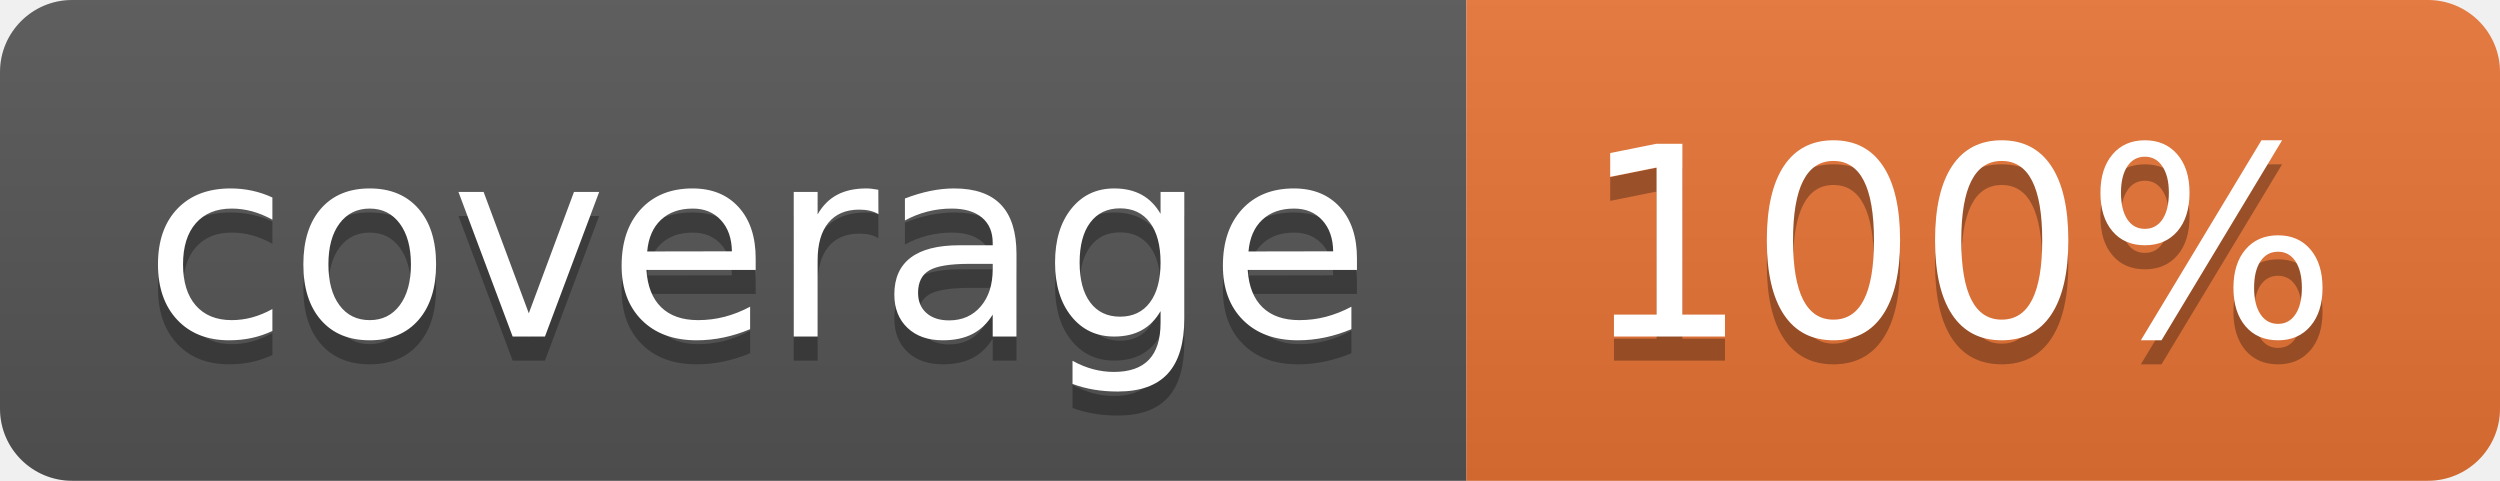
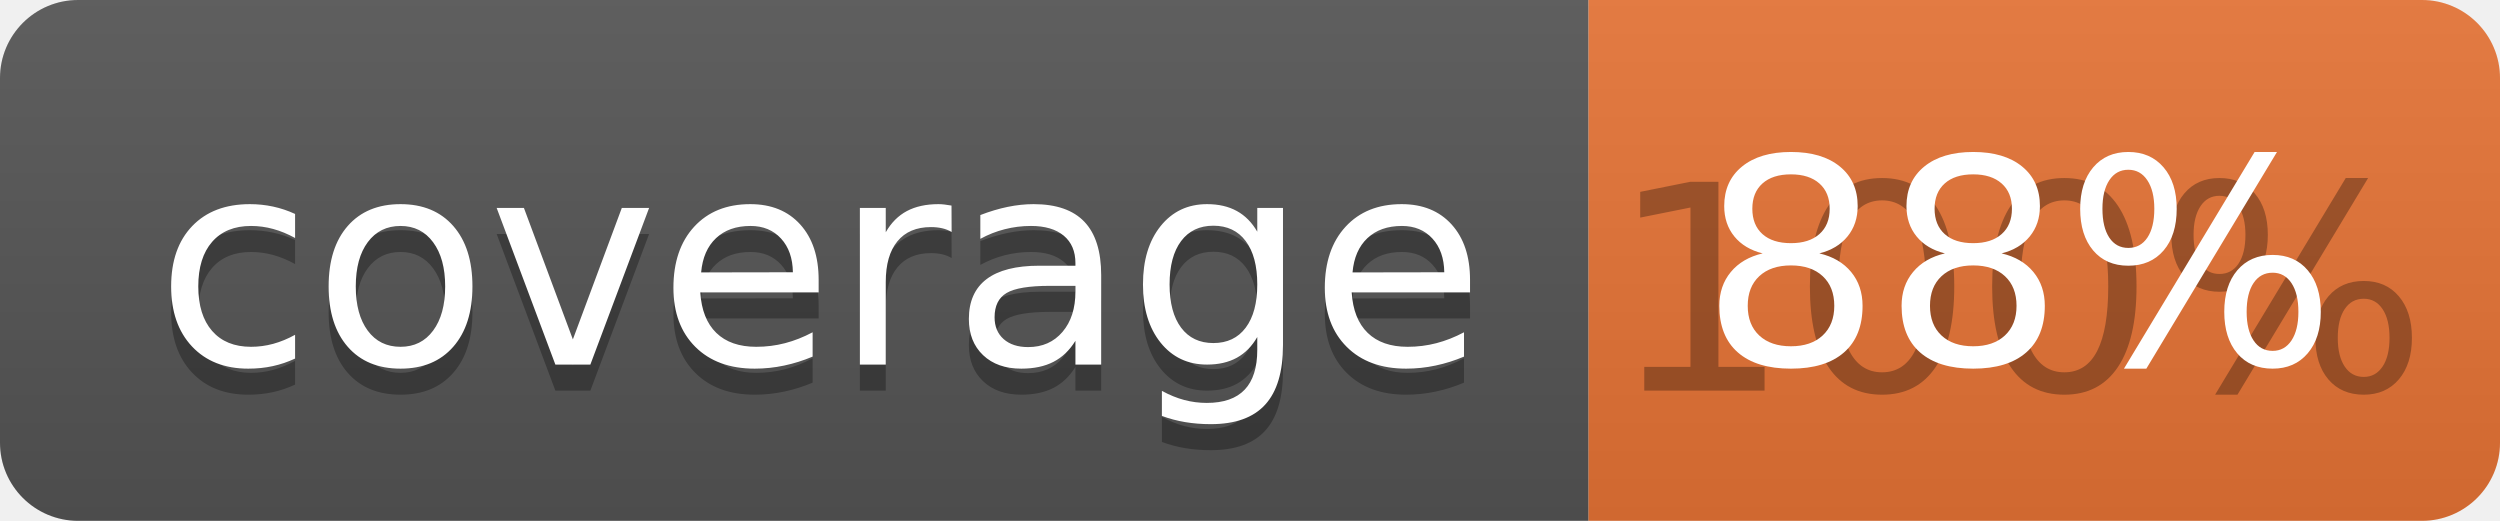
- <svg xmlns="http://www.w3.org/2000/svg" width="104" height="20">
+ <svg xmlns="http://www.w3.org/2000/svg" width="96" height="20">
  <linearGradient id="b" x2="0" y2="100%">
    <stop offset="0" stop-color="#bbb" stop-opacity=".1" />
    <stop offset="1" stop-opacity=".1" />
  </linearGradient>
  <clipPath id="a">
-     <rect width="104" height="20" rx="3" fill="#fff" />
+     <rect width="96" height="20" rx="3" fill="#fff" />
  </clipPath>
  <g clip-path="url(#a)">
    <path fill="#555" d="M0 0h61v20H0z" />
-     <path fill="#E87435" d="M61 0h43v20H61z" />
-     <path fill="url(#b)" d="M0 0h104v20H0z" />
+     <path fill="#E87435" d="M61 0h35v20H61z" />
+     <path fill="url(#b)" d="M0 0h96v20H0z" />
  </g>
  <g fill="#fff" text-anchor="middle" font-family="DejaVu Sans,Verdana,Geneva,sans-serif" font-size="110">
    <text x="315" y="150" fill="#010101" fill-opacity=".3" transform="scale(.1)" textLength="510">coverage</text>
    <text x="315" y="140" transform="scale(.1)" textLength="510">coverage</text>
-     <text x="815" y="150" fill="#010101" fill-opacity=".3" transform="scale(.1)" textLength="330">100%</text>
-     <text x="815" y="140" transform="scale(.1)" textLength="330">100%</text>
+     <text x="775" y="150" fill="#010101" fill-opacity=".3" transform="scale(.1)" textLength="250">100%</text>
+     <text x="775" y="140" transform="scale(.1)" textLength="250">88%</text>
  </g>
</svg>
